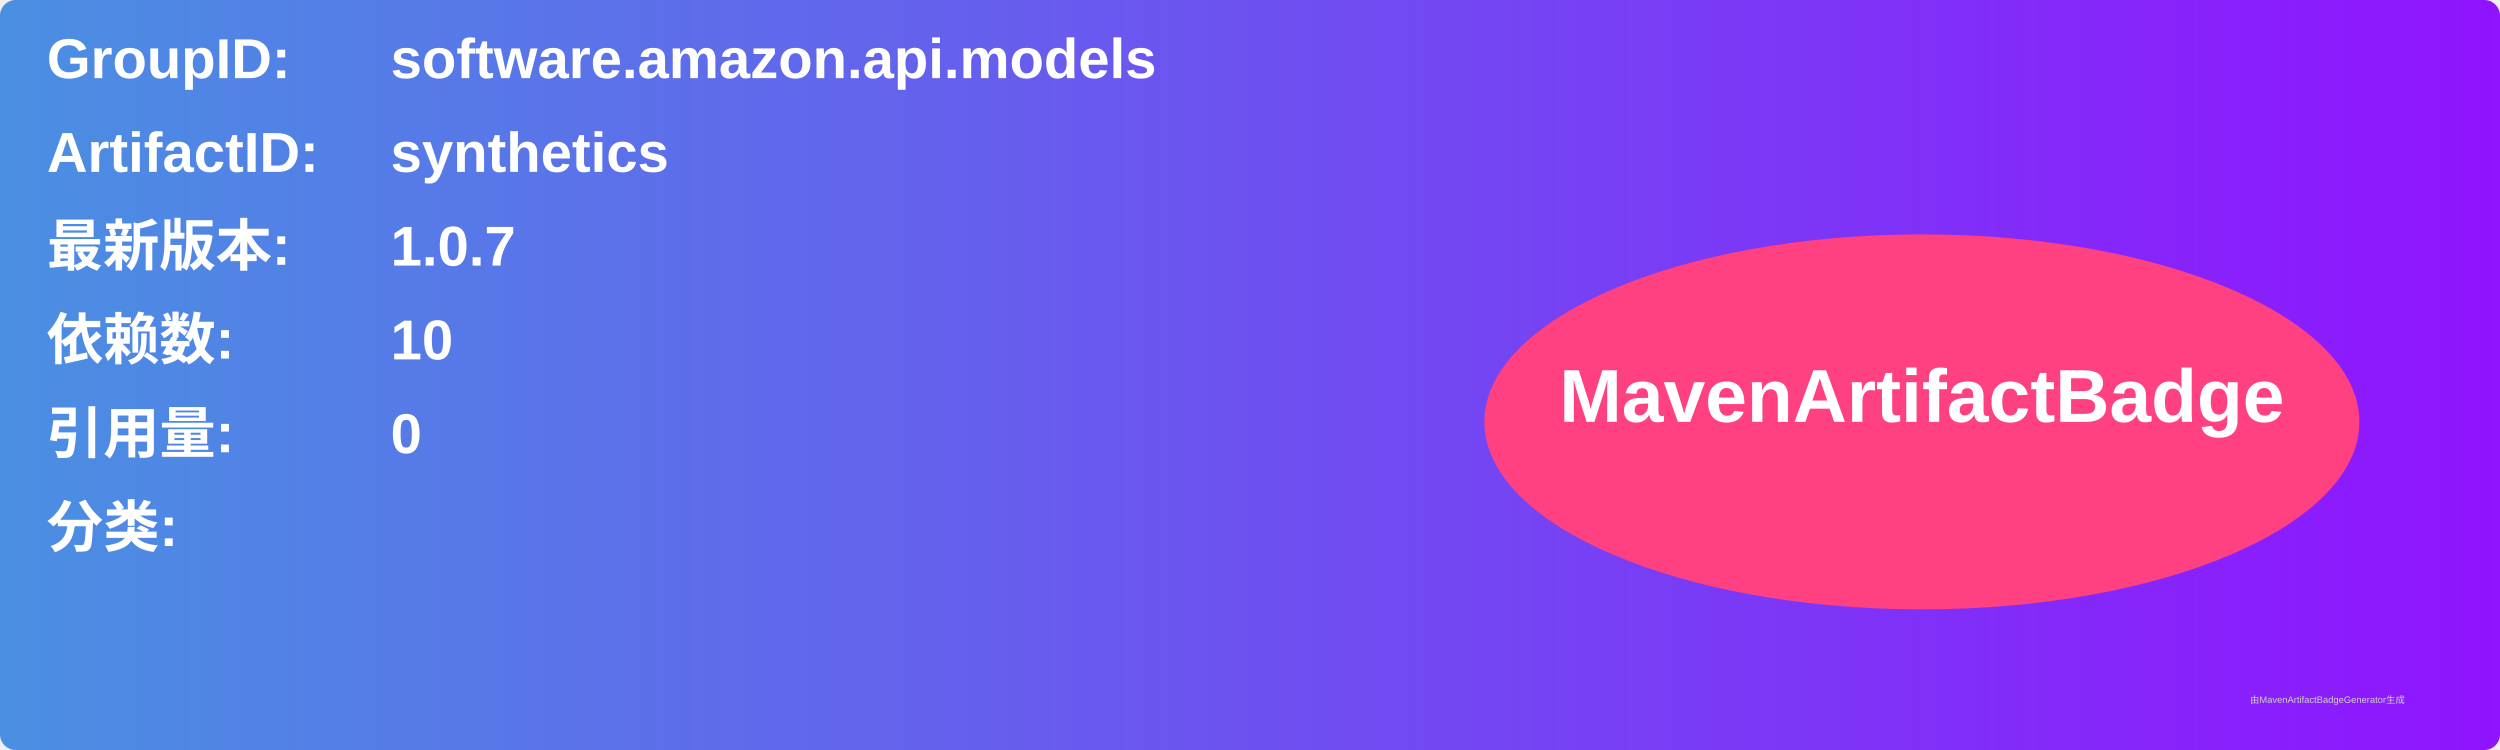
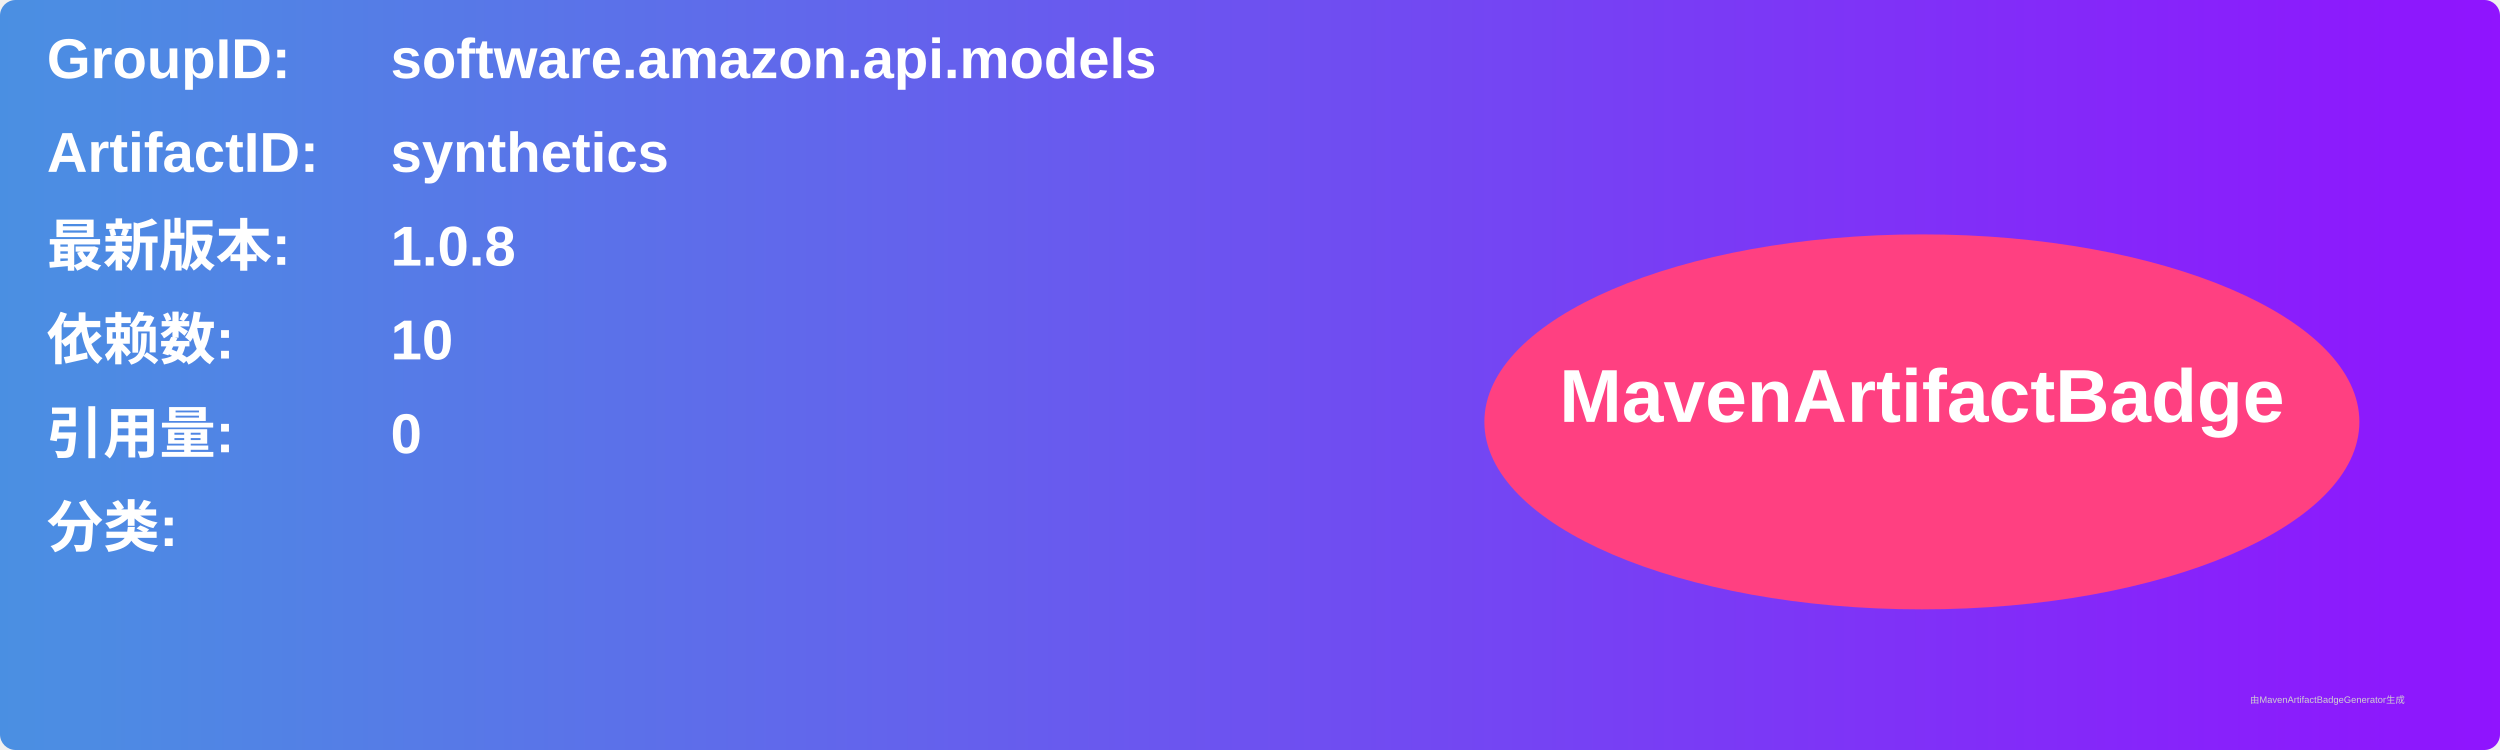
<svg xmlns="http://www.w3.org/2000/svg" width="800" height="240" viewBox="0 0 800 240">
  <linearGradient id="grad" x1="0%" y1="0%" x2="100%" y2="0%">
    <stop offset="0%" stop-color="#4a90e2" />
    <stop offset="100%" stop-color="#9013fe" />
  </linearGradient>
  <rect width="100%" height="100%" rx="5" ry="5" fill="url(#grad)" />
  <g transform="translate(15, 15)">
    <text x="0" y="10" font-family="Arial" font-size="18" fill="white" font-weight="bold" width="260">GroupID:</text>
    <text x="110" y="10" font-family="Arial" font-size="18" fill="white" font-weight="bold" width="460">software.amazon.api.models</text>
    <text x="0" y="40" font-family="Arial" font-size="18" fill="white" font-weight="bold" width="260">ArtifactID:</text>
    <text x="110" y="40" font-family="Arial" font-size="18" fill="white" font-weight="bold" width="460">synthetics</text>
    <text x="0" y="70" font-family="Arial" font-size="18" fill="white" font-weight="bold">最新版本:</text>
    <text x="110" y="70" font-family="Arial" font-size="18" fill="white" font-weight="bold">
-       <tspan font-weight="bold">1.0.7</tspan>
+       <tspan font-weight="bold">1.0.8</tspan>
    </text>
    <text x="0" y="100" font-family="Arial" font-size="18" fill="white" font-weight="bold">依赖数: </text>
    <text x="110" y="100" font-family="Arial" font-size="18" fill="white">
      <tspan font-weight="bold">10</tspan>
    </text>
    <text x="0" y="130" font-family="Arial" font-size="18" fill="white" font-weight="bold">引用量: </text>
    <text x="110" y="130" font-family="Arial" font-size="18" fill="white">
      <tspan font-weight="bold">0</tspan>
    </text>
    <text x="0" y="160" font-family="Arial" font-size="18" fill="white" font-weight="bold">分类:</text>
    <text x="10" y="190" font-family="Arial" font-size="10" fill="white">
      <tspan font-weight="bold" />
    </text>
    <ellipse cx="600" cy="120" rx="140" ry="60" fill="#ff4081" />
    <text x="600" y="120" text-anchor="middle" font-family="Arial" font-size="24" fill="white" font-weight="bold">MavenArtifactBadge</text>
  </g>
  <text x="720" y="225" font-family="Arial" font-size="3" fill="#d0d0d0">由MavenArtifactBadgeGenerator生成</text>
</svg>
